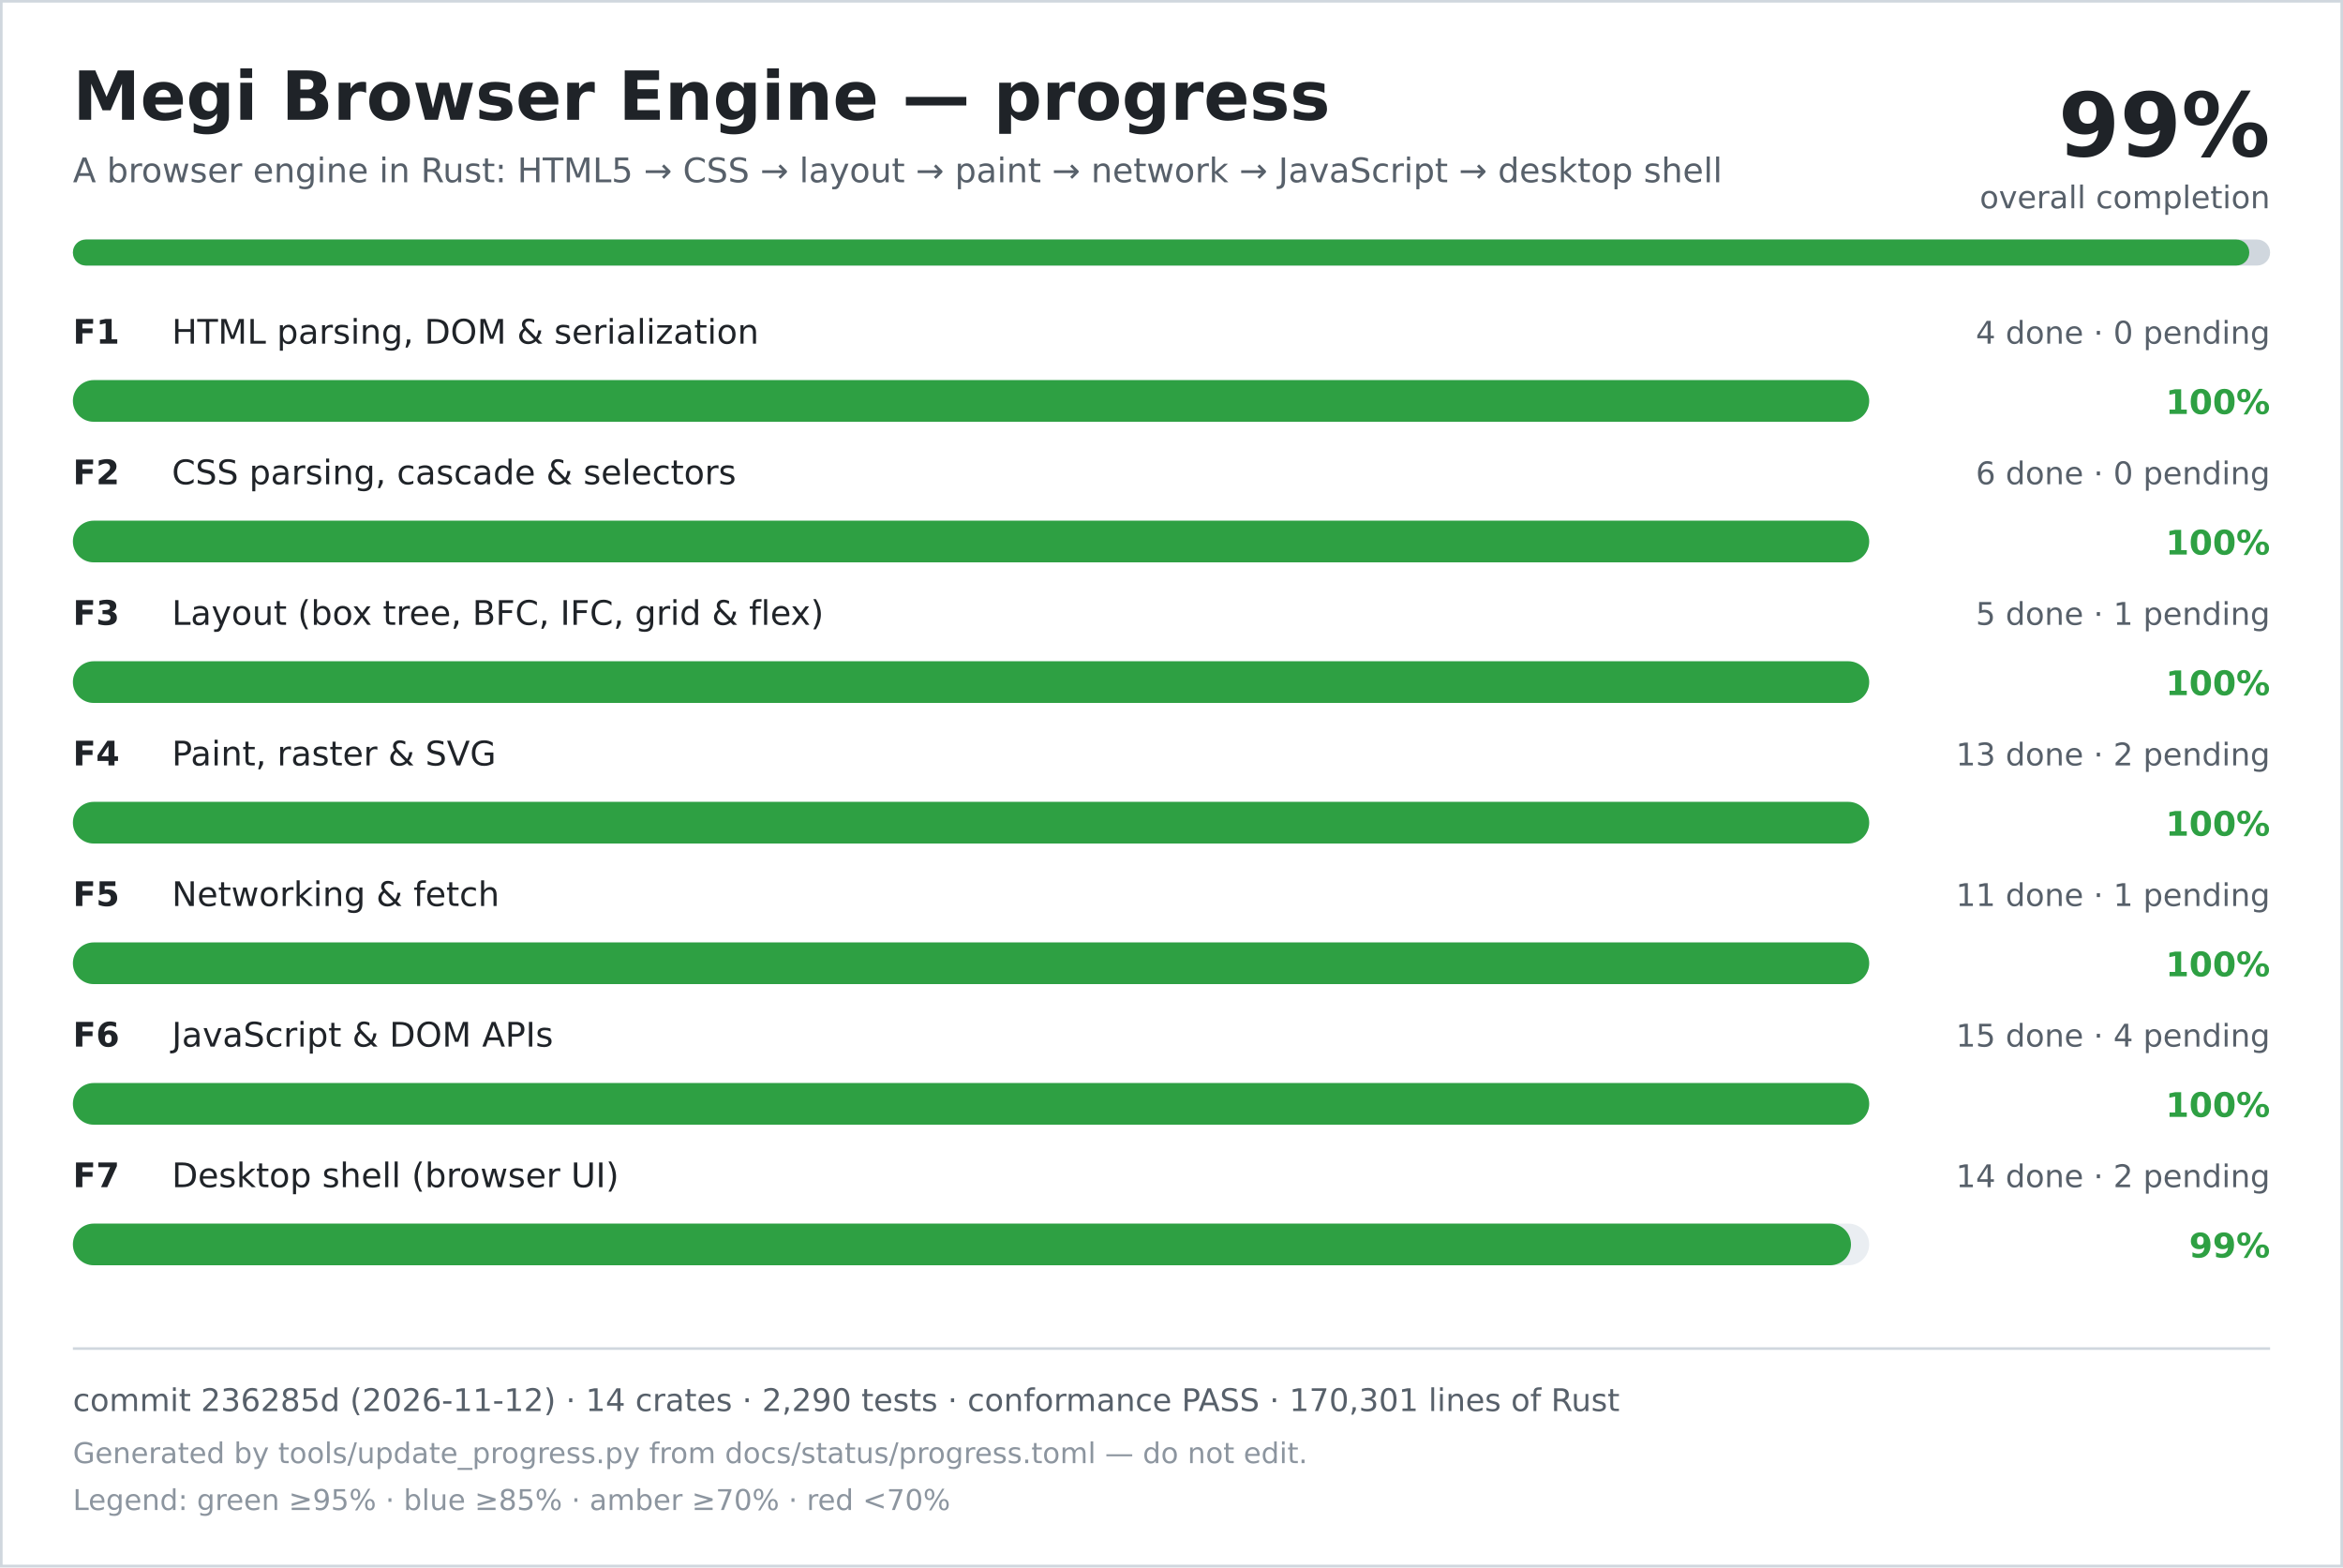
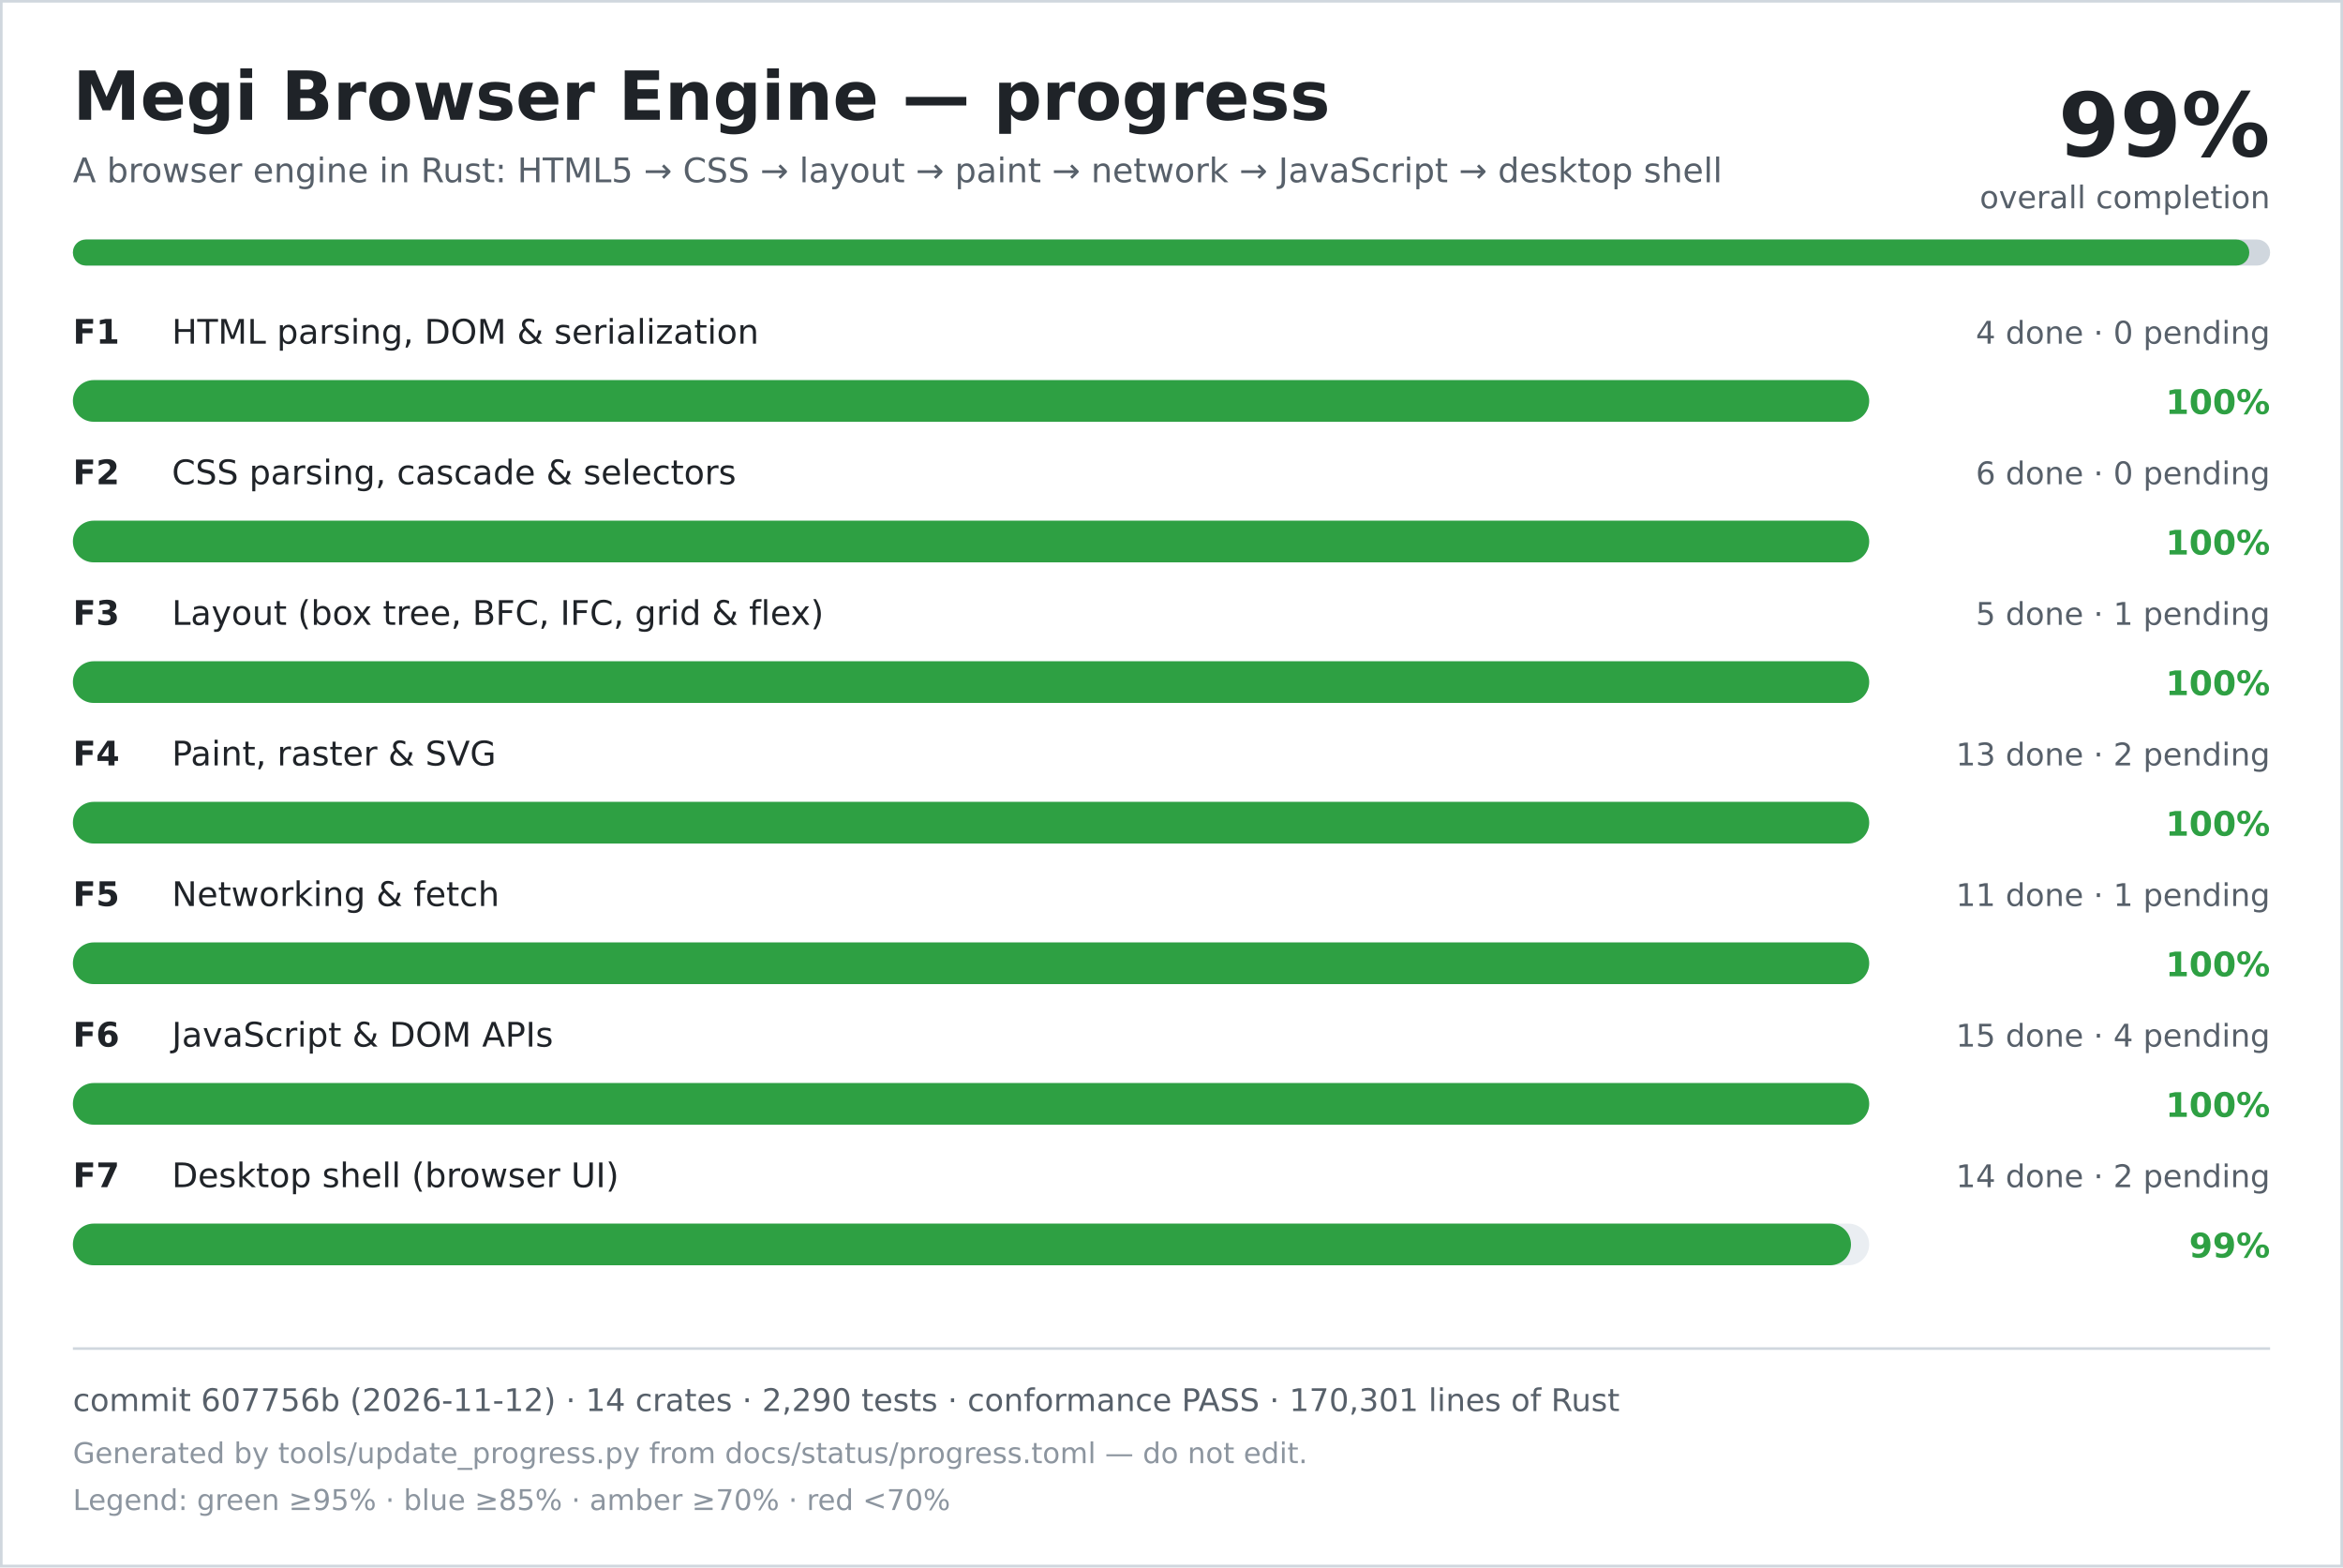
<svg xmlns="http://www.w3.org/2000/svg" width="900" height="602" viewBox="0 0 900 602" role="img" aria-labelledby="title desc">
  <rect width="900" height="602" fill="#ffffff" />
  <rect x="0.5" y="0.5" width="899" height="601" fill="none" stroke="#d0d7de" />
  <text x="28" y="46" font-family="DejaVu Sans, Verdana, sans-serif" font-size="26" font-weight="700" fill="#1f2328">Megi Browser Engine — progress</text>
  <text x="28" y="70" font-family="DejaVu Sans, Verdana, sans-serif" font-size="13" fill="#57606a">A browser engine in Rust: HTML5 → CSS → layout → paint → network → JavaScript → desktop shell</text>
  <text x="872" y="60" text-anchor="end" font-family="DejaVu Sans, Verdana, sans-serif" font-size="34" font-weight="700" fill="#1f2328">99%</text>
  <text x="872" y="80" text-anchor="end" font-family="DejaVu Sans, Verdana, sans-serif" font-size="12" fill="#57606a">overall completion</text>
  <rect x="28" y="92" width="844" height="10" rx="5" fill="#d0d7de" />
  <rect x="28" y="92" width="836" height="10" rx="5" fill="#2ea043" />
  <text x="28" y="132" font-family="DejaVu Sans, Verdana, sans-serif" font-size="13" font-weight="700" fill="#1f2328">F1</text>
  <text x="66" y="132" font-family="DejaVu Sans, Verdana, sans-serif" font-size="13" fill="#1f2328">HTML parsing, DOM &amp; serialization</text>
  <text x="872" y="132" text-anchor="end" font-family="DejaVu Sans, Verdana, sans-serif" font-size="12" fill="#57606a">4 done · 0 pending</text>
  <rect x="28" y="146" width="690" height="16" rx="8" fill="#eaeef2" />
  <rect x="28" y="146" width="690" height="16" rx="8" fill="#2ea043" />
  <text x="872" y="159" text-anchor="end" font-family="DejaVu Sans, Verdana, sans-serif" font-size="13" font-weight="700" fill="#2ea043">100%</text>
  <text x="28" y="186" font-family="DejaVu Sans, Verdana, sans-serif" font-size="13" font-weight="700" fill="#1f2328">F2</text>
  <text x="66" y="186" font-family="DejaVu Sans, Verdana, sans-serif" font-size="13" fill="#1f2328">CSS parsing, cascade &amp; selectors</text>
  <text x="872" y="186" text-anchor="end" font-family="DejaVu Sans, Verdana, sans-serif" font-size="12" fill="#57606a">6 done · 0 pending</text>
  <rect x="28" y="200" width="690" height="16" rx="8" fill="#eaeef2" />
  <rect x="28" y="200" width="690" height="16" rx="8" fill="#2ea043" />
  <text x="872" y="213" text-anchor="end" font-family="DejaVu Sans, Verdana, sans-serif" font-size="13" font-weight="700" fill="#2ea043">100%</text>
  <text x="28" y="240" font-family="DejaVu Sans, Verdana, sans-serif" font-size="13" font-weight="700" fill="#1f2328">F3</text>
  <text x="66" y="240" font-family="DejaVu Sans, Verdana, sans-serif" font-size="13" fill="#1f2328">Layout (box tree, BFC, IFC, grid &amp; flex)</text>
  <text x="872" y="240" text-anchor="end" font-family="DejaVu Sans, Verdana, sans-serif" font-size="12" fill="#57606a">5 done · 1 pending</text>
  <rect x="28" y="254" width="690" height="16" rx="8" fill="#eaeef2" />
  <rect x="28" y="254" width="690" height="16" rx="8" fill="#2ea043" />
  <text x="872" y="267" text-anchor="end" font-family="DejaVu Sans, Verdana, sans-serif" font-size="13" font-weight="700" fill="#2ea043">100%</text>
  <text x="28" y="294" font-family="DejaVu Sans, Verdana, sans-serif" font-size="13" font-weight="700" fill="#1f2328">F4</text>
  <text x="66" y="294" font-family="DejaVu Sans, Verdana, sans-serif" font-size="13" fill="#1f2328">Paint, raster &amp; SVG</text>
  <text x="872" y="294" text-anchor="end" font-family="DejaVu Sans, Verdana, sans-serif" font-size="12" fill="#57606a">13 done · 2 pending</text>
  <rect x="28" y="308" width="690" height="16" rx="8" fill="#eaeef2" />
  <rect x="28" y="308" width="690" height="16" rx="8" fill="#2ea043" />
  <text x="872" y="321" text-anchor="end" font-family="DejaVu Sans, Verdana, sans-serif" font-size="13" font-weight="700" fill="#2ea043">100%</text>
  <text x="28" y="348" font-family="DejaVu Sans, Verdana, sans-serif" font-size="13" font-weight="700" fill="#1f2328">F5</text>
  <text x="66" y="348" font-family="DejaVu Sans, Verdana, sans-serif" font-size="13" fill="#1f2328">Networking &amp; fetch</text>
  <text x="872" y="348" text-anchor="end" font-family="DejaVu Sans, Verdana, sans-serif" font-size="12" fill="#57606a">11 done · 1 pending</text>
  <rect x="28" y="362" width="690" height="16" rx="8" fill="#eaeef2" />
  <rect x="28" y="362" width="690" height="16" rx="8" fill="#2ea043" />
  <text x="872" y="375" text-anchor="end" font-family="DejaVu Sans, Verdana, sans-serif" font-size="13" font-weight="700" fill="#2ea043">100%</text>
  <text x="28" y="402" font-family="DejaVu Sans, Verdana, sans-serif" font-size="13" font-weight="700" fill="#1f2328">F6</text>
  <text x="66" y="402" font-family="DejaVu Sans, Verdana, sans-serif" font-size="13" fill="#1f2328">JavaScript &amp; DOM APIs</text>
  <text x="872" y="402" text-anchor="end" font-family="DejaVu Sans, Verdana, sans-serif" font-size="12" fill="#57606a">15 done · 4 pending</text>
  <rect x="28" y="416" width="690" height="16" rx="8" fill="#eaeef2" />
  <rect x="28" y="416" width="690" height="16" rx="8" fill="#2ea043" />
  <text x="872" y="429" text-anchor="end" font-family="DejaVu Sans, Verdana, sans-serif" font-size="13" font-weight="700" fill="#2ea043">100%</text>
  <text x="28" y="456" font-family="DejaVu Sans, Verdana, sans-serif" font-size="13" font-weight="700" fill="#1f2328">F7</text>
  <text x="66" y="456" font-family="DejaVu Sans, Verdana, sans-serif" font-size="13" fill="#1f2328">Desktop shell (browser UI)</text>
  <text x="872" y="456" text-anchor="end" font-family="DejaVu Sans, Verdana, sans-serif" font-size="12" fill="#57606a">14 done · 2 pending</text>
  <rect x="28" y="470" width="690" height="16" rx="8" fill="#eaeef2" />
  <rect x="28" y="470" width="683" height="16" rx="8" fill="#2ea043" />
  <text x="872" y="483" text-anchor="end" font-family="DejaVu Sans, Verdana, sans-serif" font-size="13" font-weight="700" fill="#2ea043">99%</text>
  <line x1="28" y1="518" x2="872" y2="518" stroke="#d0d7de" />
-   <text x="28" y="542" font-family="DejaVu Sans, Verdana, sans-serif" font-size="12" fill="#57606a">commit 236285d (2026-11-12) · 14 crates · 2,290 tests · conformance PASS · 170,301 lines of Rust</text>
+   <text x="28" y="542" font-family="DejaVu Sans, Verdana, sans-serif" font-size="12" fill="#57606a">commit 607756b (2026-11-12) · 14 crates · 2,290 tests · conformance PASS · 170,301 lines of Rust</text>
  <text x="28" y="562" font-family="DejaVu Sans, Verdana, sans-serif" font-size="11" fill="#8c959f">Generated by tools/update_progress.py from docs/status/progress.toml — do not edit.</text>
  <text x="28" y="580" font-family="DejaVu Sans, Verdana, sans-serif" font-size="11" fill="#8c959f">Legend: green ≥95% · blue ≥85% · amber ≥70% · red &lt;70%</text>
</svg>
